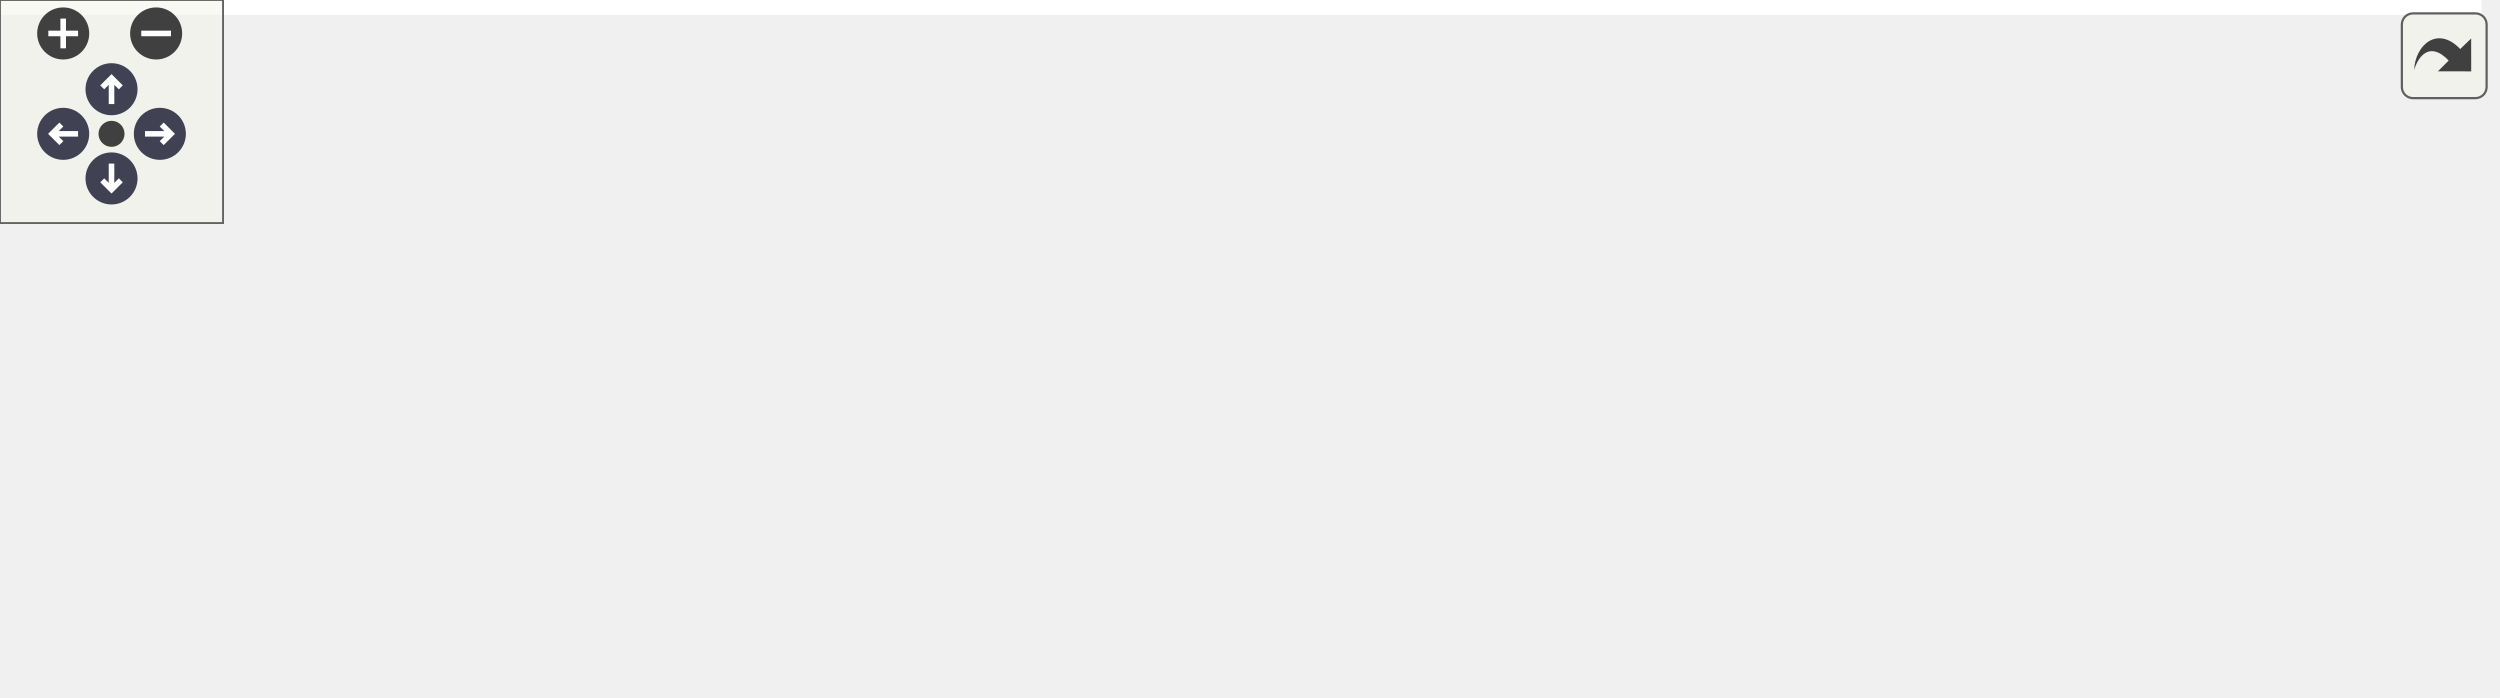
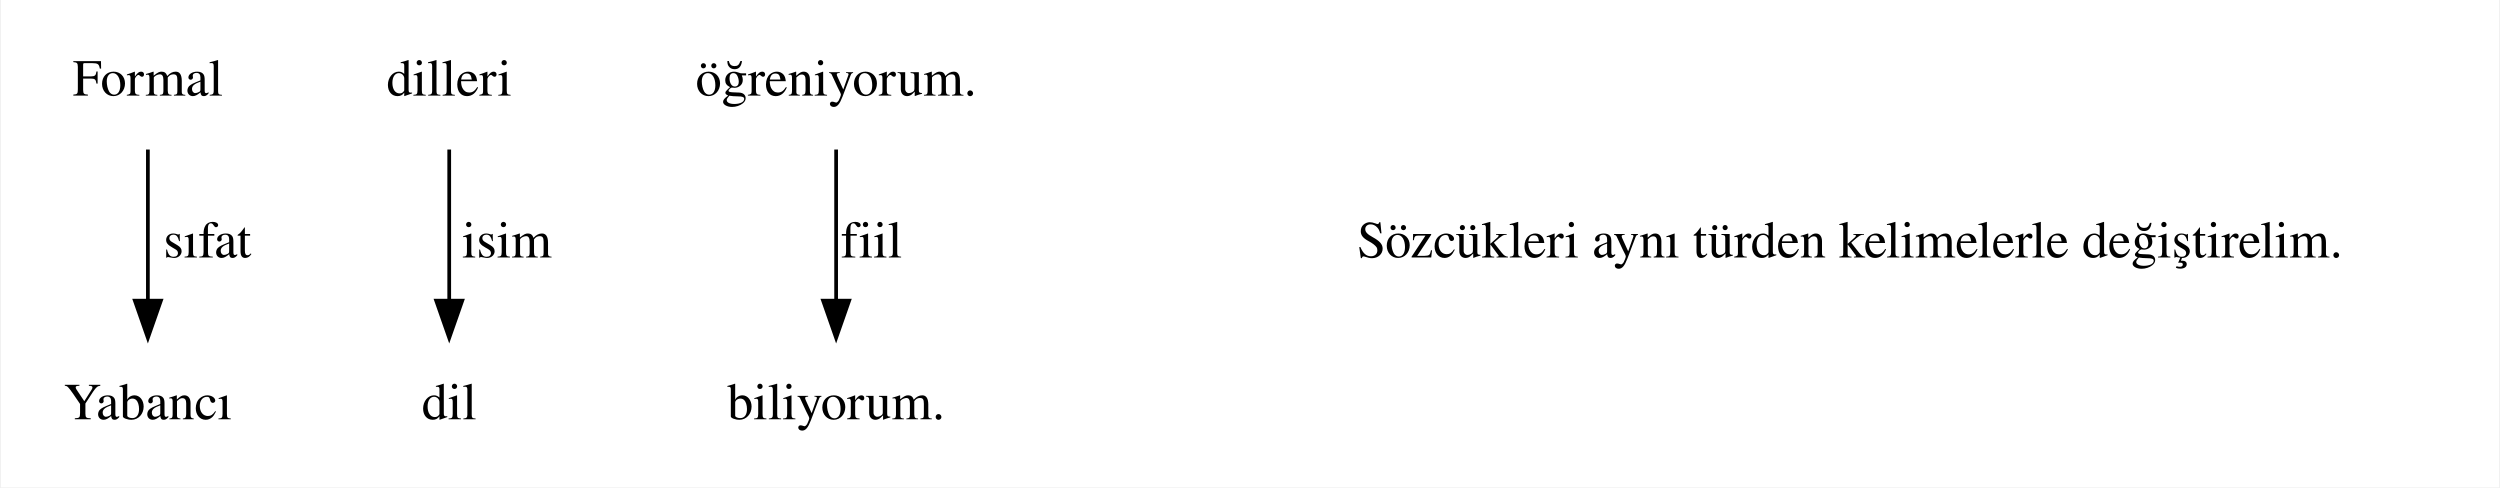
- <svg xmlns="http://www.w3.org/2000/svg" xmlns:xlink="http://www.w3.org/1999/xlink" id="main" version="1.1" xml:space="preserve">
-   <style type="text/css">
- .node, .edge {opacity: 0.7;}
- .node.selected, .edge.selected {opacity: 1;}
- .edge:hover path { stroke: red; }
- .edge:hover polygon { stroke: red; fill: red; }
- </style>
-   <defs>
-     <circle id="rim" cx="0" cy="0" r="7" />
-     <circle id="rim2" cx="0" cy="0" r="3.5" />
-     <g id="zoomPlus">
-       <use xlink:href="#rim" fill="#404040">
-         <set attributeName="fill" to="#808080" begin="zoomplus.mouseover" end="zoomplus.mouseout" />
-       </use>
-       <path d="M-4,0h8M0,-4v8" fill="none" stroke="white" stroke-width="1.5" pointer-events="none" />
+ <svg xmlns="http://www.w3.org/2000/svg" width="672pt" height="131pt" viewBox="0.00 0.00 671.50 131.00">
+   <g id="graph0" class="graph" transform="scale(1 1) rotate(0) translate(4 127)">
+     <polygon fill="white" stroke="transparent" points="-4,4 -4,-127 667.5,-127 667.5,4 -4,4" />
+     <g id="node1" class="node">
+       <text text-anchor="middle" x="35.5" y="-101.3" font-family="Times,serif" font-size="14.00">Formal</text>
    </g>
-     <g id="zoomMin">
-       <use xlink:href="#rim" fill="#404040">
-         <set attributeName="fill" to="#808080" begin="zoomminus.mouseover" end="zoomminus.mouseout" />
-       </use>
-       <path d="M-4,0h8" fill="none" stroke="white" stroke-width="1.5" pointer-events="none" />
+     <g id="node4" class="node">
+       <text text-anchor="middle" x="35.5" y="-14.3" font-family="Times,serif" font-size="14.00">Yabancı</text>
    </g>
-     <g id="arrowUp" transform="translate(30 24)">
-       <use xlink:href="#rim" />
-       <path pointer-events="none" fill="none" stroke="white" stroke-width="1.5" d="M0,-3.0v7 M-2.5,-0.5L0,-3.0L2.5,-0.5" />
+     <g id="edge2" class="edge">
+       <path fill="none" stroke="black" d="M35.5,-86.8C35.5,-75.16 35.5,-59.55 35.5,-46.24" />
+       <polygon fill="black" stroke="black" points="39,-46.18 35.5,-36.18 32,-46.18 39,-46.18" />
+       <text text-anchor="middle" x="51.5" y="-57.8" font-family="Times,serif" font-size="14.00">sıfat</text>
    </g>
-     <g id="arrowRight" transform="rotate(90) translate(36 -43)">
-       <use xlink:href="#rim" />
-       <path pointer-events="none" fill="none" stroke="white" stroke-width="1.5" d="M0,-3.0v7 M-2.5,-0.5L0,-3.0L2.5,-0.5" />
+     <g id="node2" class="node">
+       <text text-anchor="middle" x="116.5" y="-101.3" font-family="Times,serif" font-size="14.00">dilleri</text>
    </g>
-     <g id="arrowDown" transform="rotate(180) translate(-30 -48)">
-       <use xlink:href="#rim" />
-       <path pointer-events="none" fill="none" stroke="white" stroke-width="1.5" d="M0,-3.0v7 M-2.5,-0.5L0,-3.0L2.5,-0.5" />
+     <g id="node5" class="node">
+       <text text-anchor="middle" x="116.5" y="-14.3" font-family="Times,serif" font-size="14.00">dil</text>
    </g>
-     <g id="arrowLeft" transform="rotate(270) translate(-36 17)">
-       <use xlink:href="#rim" />
-       <path pointer-events="none" fill="none" stroke="white" stroke-width="1.5" d="M0,-3.0v7 M-2.5,-0.5L0,-3.0L2.5,-0.5" />
+     <g id="edge3" class="edge">
+       <path fill="none" stroke="black" d="M116.5,-86.8C116.5,-75.16 116.5,-59.55 116.5,-46.24" />
+       <polygon fill="black" stroke="black" points="120,-46.18 116.5,-36.18 113,-46.18 120,-46.18" />
+       <text text-anchor="middle" x="132" y="-57.8" font-family="Times,serif" font-size="14.00">isim</text>
    </g>
-     <g id="resetDef">
-       <use xlink:href="#rim2" fill="#404040">
-         <set attributeName="fill" to="#808080" begin="reset.mouseover" end="reset.mouseout" />
-       </use>
+     <g id="node3" class="node">
+       <text text-anchor="middle" x="220.5" y="-101.3" font-family="Times,serif" font-size="14.00">öğreniyorum.</text>
    </g>
-   </defs>
-   <svg id="graph" class="graph">
-     <g id="viewport">
-       <polygon fill="white" stroke="transparent" points="-4,4 -4,-127 667.5,-127 667.5,4 -4,4" />
-       <g id="node1" class="node">
-         <text text-anchor="middle" x="35.5" y="-101.3" font-family="Times,serif" font-size="14.00">Formal</text>
-       </g>
-       <g id="node4" class="node">
-         <text text-anchor="middle" x="35.5" y="-14.3" font-family="Times,serif" font-size="14.00">Yabancı</text>
-       </g>
-       <g id="edge2" class="edge">
-         <path fill="none" stroke="black" d="M35.5,-86.8C35.5,-75.16 35.5,-59.55 35.5,-46.24" />
-         <polygon fill="black" stroke="black" points="39,-46.18 35.5,-36.18 32,-46.18 39,-46.18" />
-         <text text-anchor="middle" x="51.5" y="-57.8" font-family="Times,serif" font-size="14.00">sıfat</text>
-       </g>
-       <g id="node2" class="node">
-         <text text-anchor="middle" x="116.5" y="-101.3" font-family="Times,serif" font-size="14.00">dilleri</text>
-       </g>
-       <g id="node5" class="node">
-         <text text-anchor="middle" x="116.5" y="-14.3" font-family="Times,serif" font-size="14.00">dil</text>
-       </g>
-       <g id="edge3" class="edge">
-         <path fill="none" stroke="black" d="M116.5,-86.8C116.5,-75.16 116.5,-59.55 116.5,-46.24" />
-         <polygon fill="black" stroke="black" points="120,-46.18 116.5,-36.18 113,-46.18 120,-46.18" />
-         <text text-anchor="middle" x="132" y="-57.8" font-family="Times,serif" font-size="14.00">isim</text>
-       </g>
-       <g id="node3" class="node">
-         <text text-anchor="middle" x="220.5" y="-101.3" font-family="Times,serif" font-size="14.00">öğreniyorum.</text>
-       </g>
-       <g id="node6" class="node">
-         <text text-anchor="middle" x="220.5" y="-14.3" font-family="Times,serif" font-size="14.00">biliyorum.</text>
-       </g>
-       <g id="edge4" class="edge">
-         <path fill="none" stroke="black" d="M220.5,-86.8C220.5,-75.16 220.5,-59.55 220.5,-46.24" />
-         <polygon fill="black" stroke="black" points="224,-46.18 220.5,-36.18 217,-46.18 224,-46.18" />
-         <text text-anchor="middle" x="230" y="-57.8" font-family="Times,serif" font-size="14.00">fiil</text>
-       </g>
-       <g id="edge1" class="edge">
-         <path fill="none" stroke="transparent" d="M322.5,-86.8C322.5,-75.16 322.5,-59.55 322.5,-46.24" />
-         <polygon fill="transparent" stroke="transparent" points="326,-46.18 322.5,-36.18 319,-46.18 326,-46.18" />
-         <text text-anchor="middle" x="493" y="-57.8" font-family="Times,serif" font-size="14.00">Sözcükleri aynı türden kelimelerle değiştirelim.</text>
-       </g>
+     <g id="node6" class="node">
+       <text text-anchor="middle" x="220.5" y="-14.3" font-family="Times,serif" font-size="14.00">biliyorum.</text>
    </g>
-   </svg>
-   <g id="navigator" transform="translate(0 0)" fill="#404254">
-     <rect fill="#f2f5e9" fill-opacity="0.5" stroke="#606060" stroke-width=".5" x="0" y="0" width="60" height="60" />
-     <use id="zoomplus" xlink:href="#zoomPlus" x="17" y="9" />
-     <use id="zoomminus" xlink:href="#zoomMin" x="42" y="9" />
-     <use id="reset" xlink:href="#resetDef" x="30" y="36" />
-     <use id="arrowup" xlink:href="#arrowUp" x="0" y="0" />
-     <use id="arrowright" xlink:href="#arrowRight" x="0" y="0" />
-     <use id="arrowdown" xlink:href="#arrowDown" x="0" y="0" />
-     <use id="arrowleft" xlink:href="#arrowLeft" x="0" y="0" />
+     <g id="edge4" class="edge">
+       <path fill="none" stroke="black" d="M220.5,-86.8C220.5,-75.16 220.5,-59.55 220.5,-46.24" />
+       <polygon fill="black" stroke="black" points="224,-46.18 220.5,-36.18 217,-46.18 224,-46.18" />
+       <text text-anchor="middle" x="230" y="-57.8" font-family="Times,serif" font-size="14.00">fiil</text>
+     </g>
+     <g id="edge1" class="edge">
+       <path fill="none" stroke="transparent" d="M322.5,-86.8C322.5,-75.16 322.5,-59.55 322.5,-46.24" />
+       <polygon fill="transparent" stroke="transparent" points="326,-46.18 322.5,-36.18 319,-46.18 326,-46.18" />
+       <text text-anchor="middle" x="493" y="-57.8" font-family="Times,serif" font-size="14.00">Sözcükleri aynı türden kelimelerle değiştirelim.</text>
+     </g>
  </g>
-   <svg viewBox="0 0 15 15" width="100%" height="30px" preserveAspectRatio="xMaxYMin meet">
-     <g id="arrow_out" transform="scale(0.3 0.3)">
-       <a xlink:href="dot_inline_dotgraph_3_org.svg" target="_base">
-         <rect id="button" ry="5" rx="5" y="6" x="6" height="38" width="38" fill="#f2f5e9" fill-opacity="0.5" stroke="#606060" stroke-width="1.0" />
-         <path id="arrow" d="M 11.5,31.437 C 11.94,20.098 22.043,11.323 32.159,21.979 L 37.069,17.246 C 37.069,17.246 37.088,32 37.088,32 L 22.16,31.978 C 22.16,31.978 26.998,27.14 26.998,27.14 C 18.529,18.264 13.292,25.23 11.5,31.437 z" style="fill:#404040;" />
-       </a>
-     </g>
-   </svg>
-   <style type="text/css">
- 
- [data-mouse-over-selected='false'] { opacity: 0.7; }
- [data-mouse-over-selected='true']  { opacity: 1.0; }
- 
- </style>
</svg>
